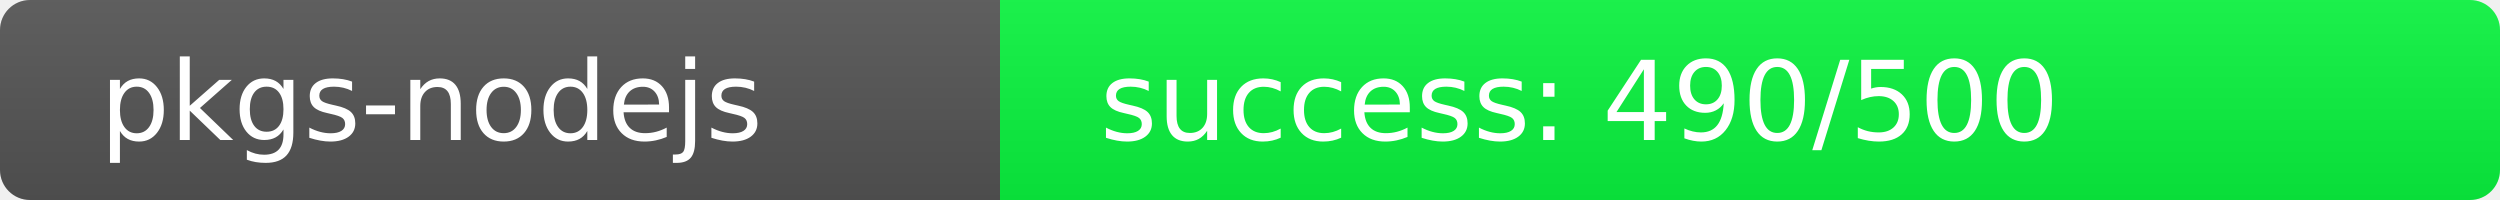
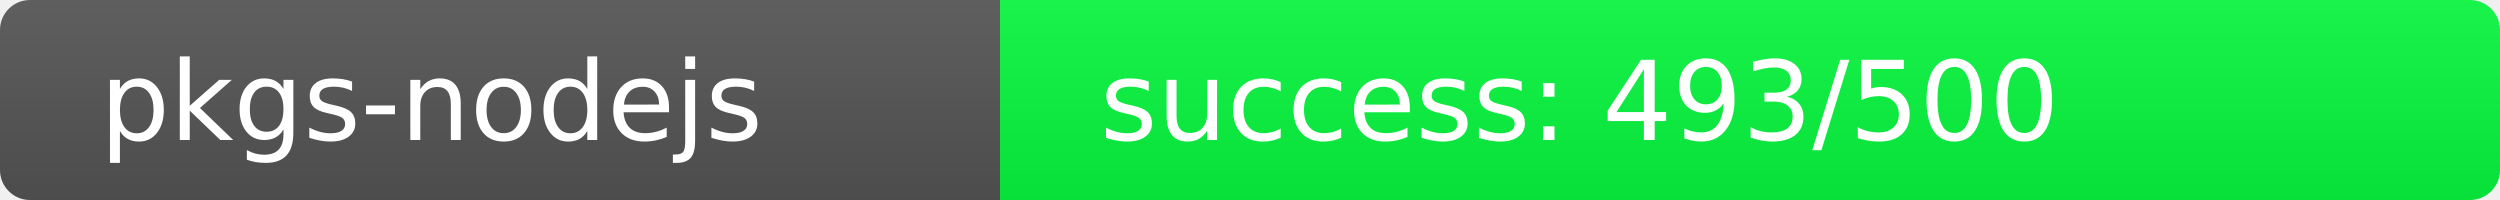
<svg xmlns="http://www.w3.org/2000/svg" width="250" height="20" role="img">
  <linearGradient id="s" x2="0" y2="100%">
    <stop offset="0" stop-color="#bbb" stop-opacity=".1" />
    <stop offset="1" stop-opacity=".1" />
  </linearGradient>
  <clipPath id="r">
    <rect width="250" height="20" rx="3" fill="#fff" />
  </clipPath>
  <g clip-path="url(#r)">
    <rect width="100" height="20" fill="#555" />
-     <rect x="100" width="150" height="20" fill="rgb(10,246,64)" />
+     <rect x="100" width="150" height="20" fill="rgb(7,249,64)" />
    <rect width="250" height="20" fill="url(#s)" />
  </g>
  <g fill="#fff" text-anchor="start" font-family="Verdana,Geneva,DejaVu Sans,sans-serif" text-rendering="geometricPrecision" font-size="110">
    <text x="100" y="140" transform="scale(.1)" fill="#fff">pkgs-nodejs</text>
-     <text x="1100" y="140" transform="scale(.1)" fill="#fff">success: 490/500</text>
+     <text x="1100" y="140" transform="scale(.1)" fill="#fff">success: 493/500</text>
  </g>
</svg>
